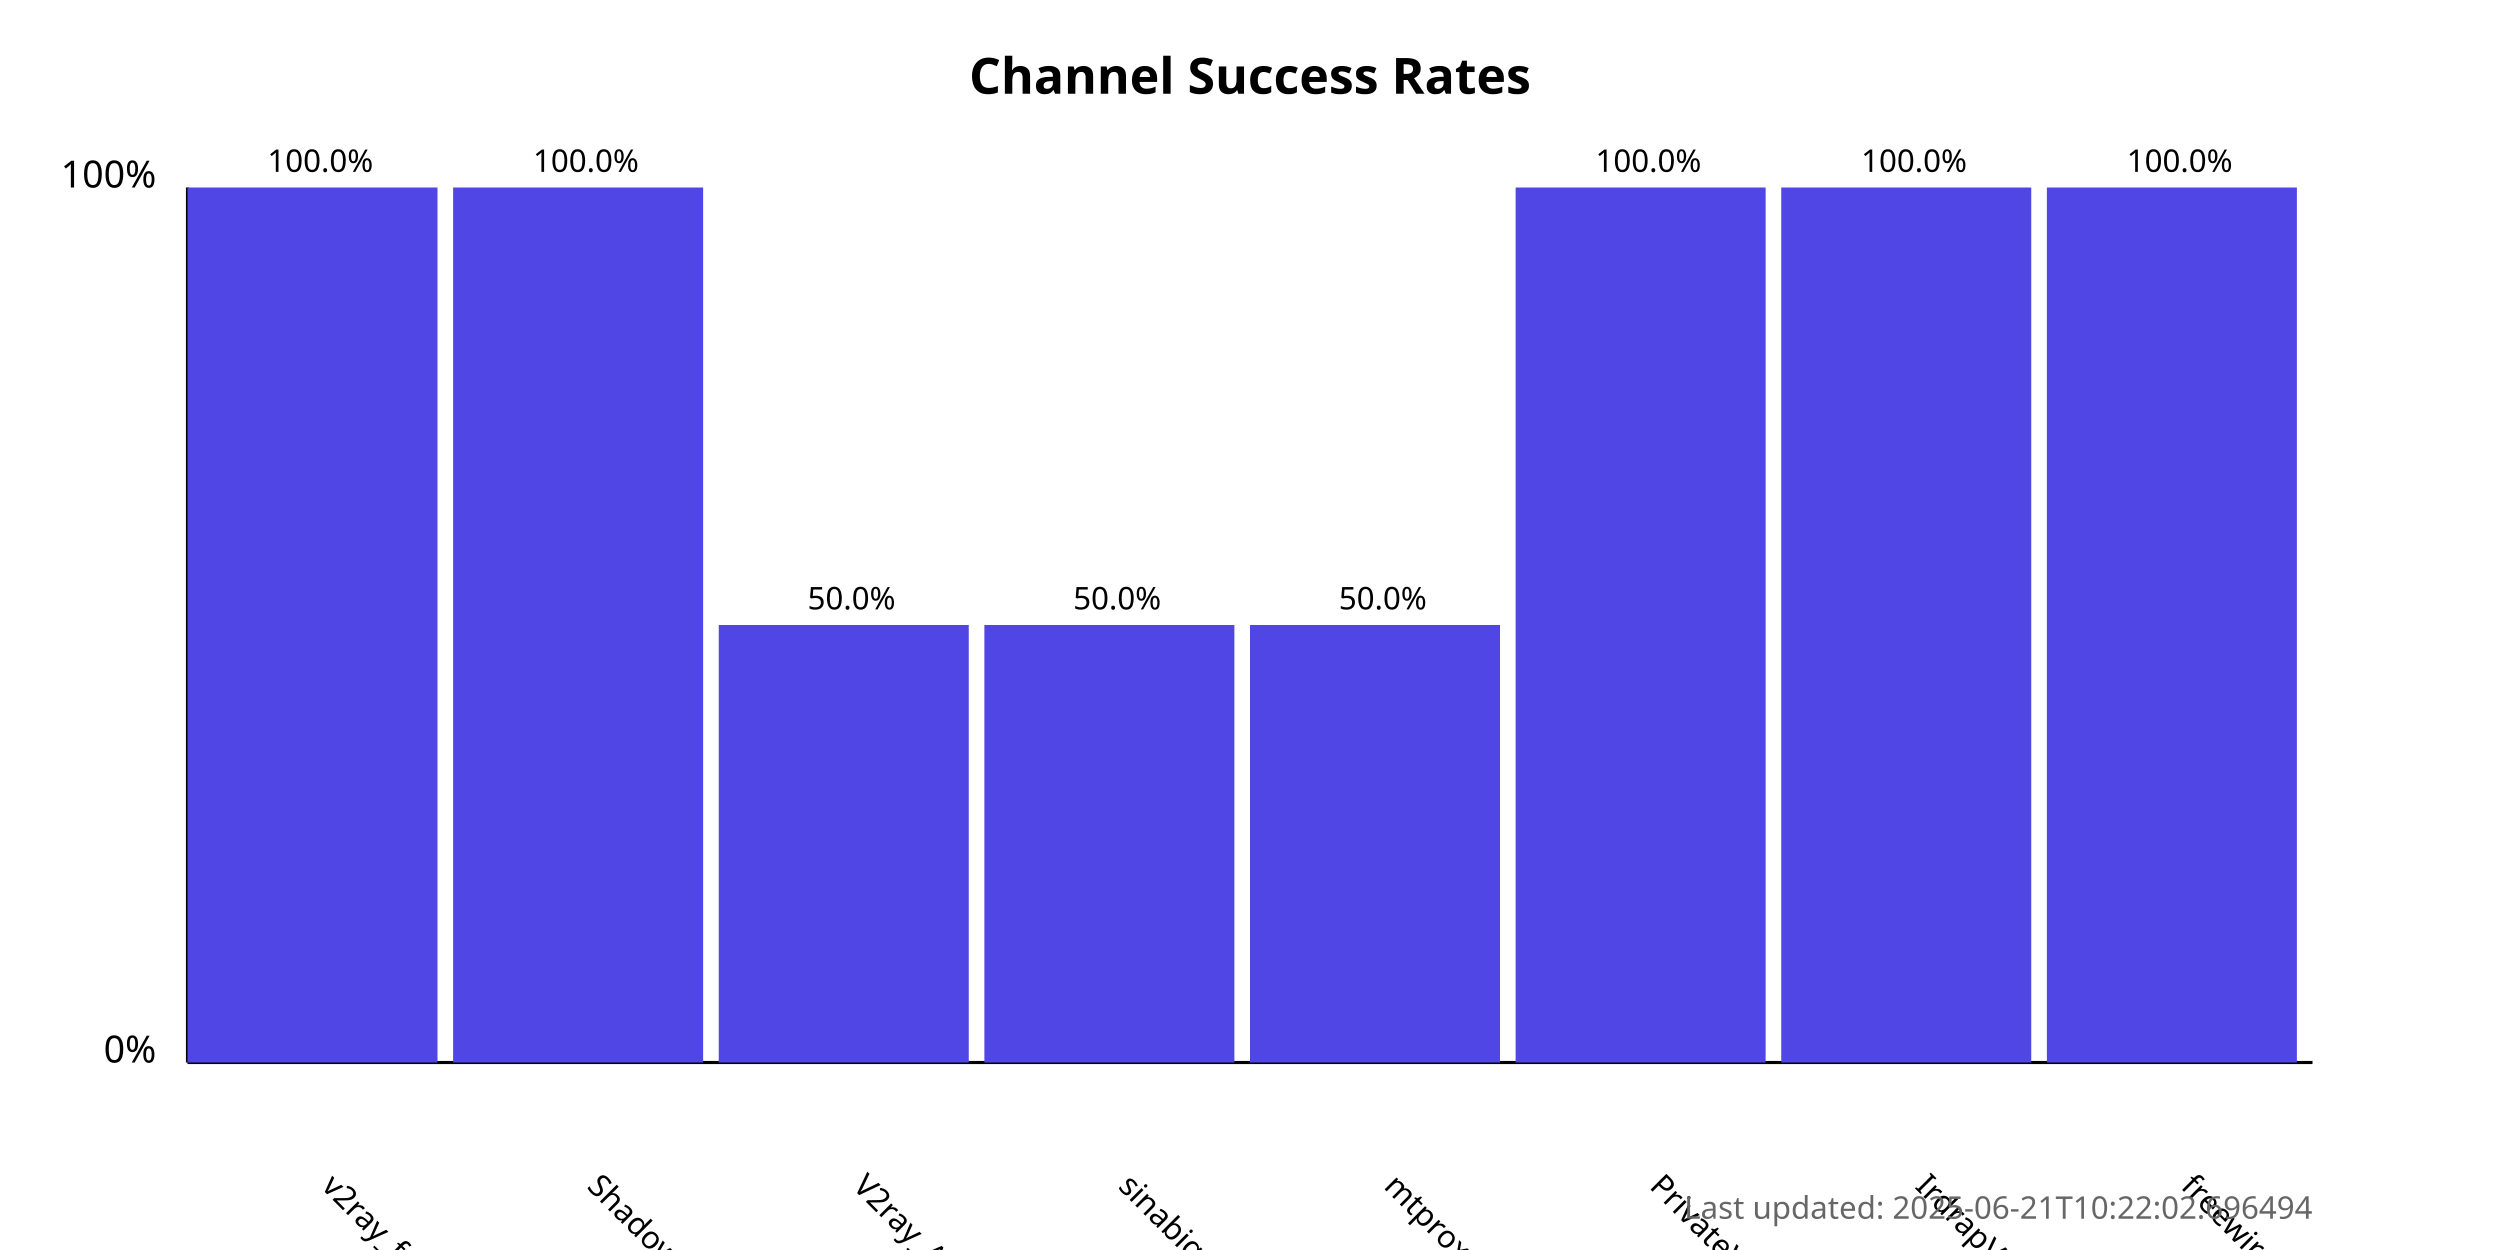
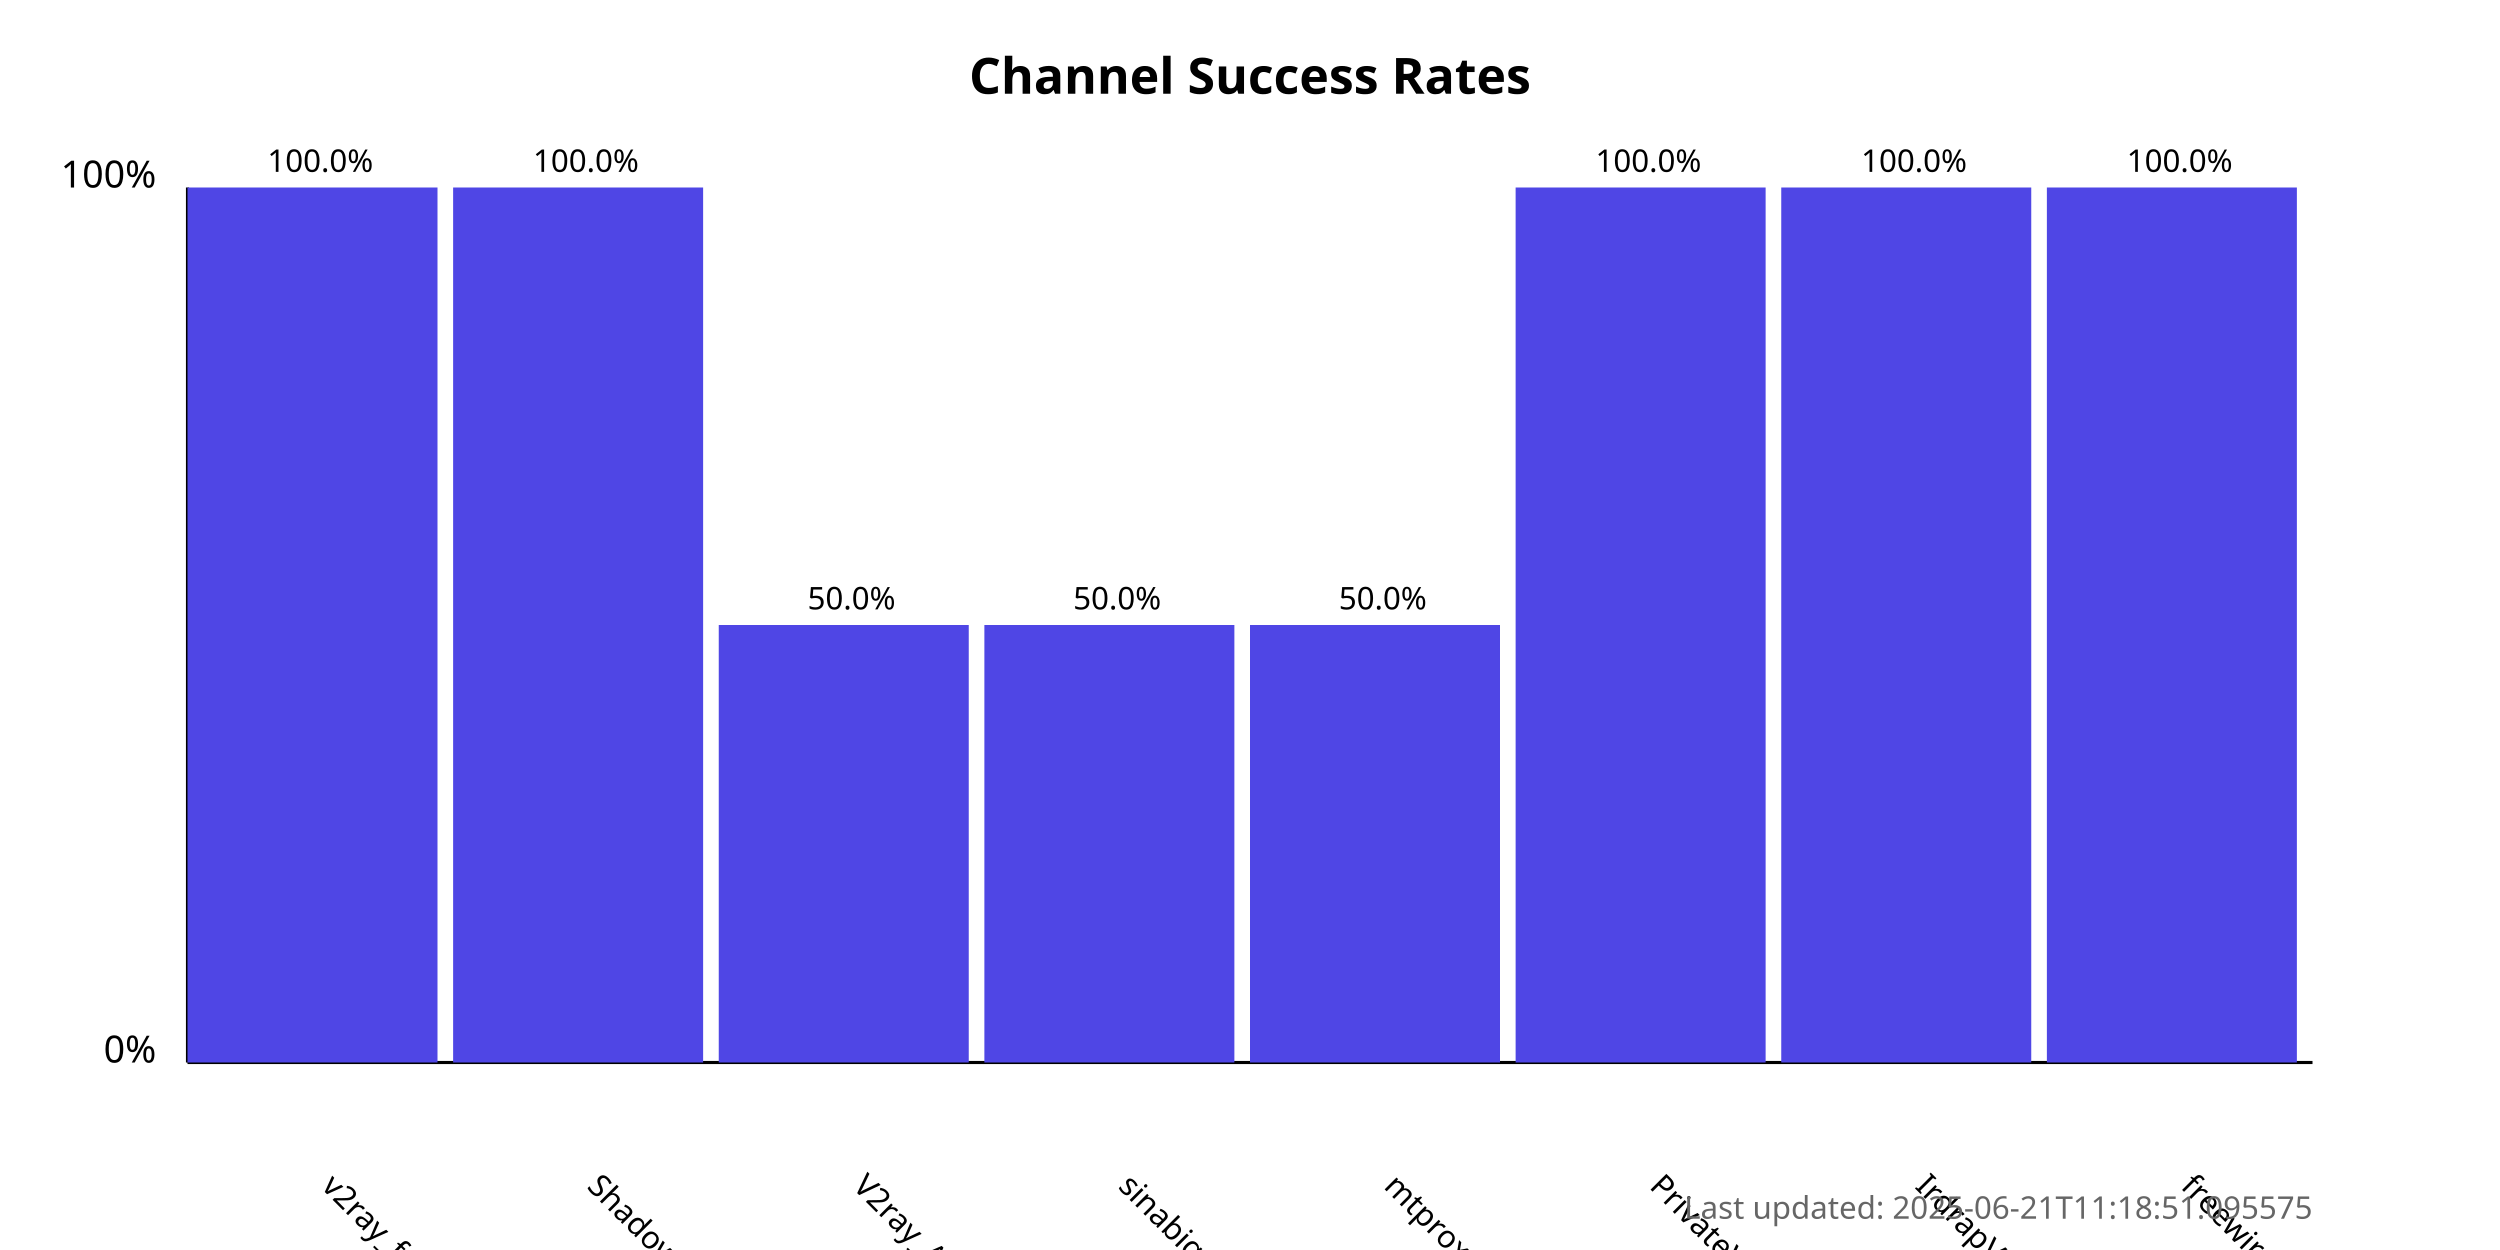
<svg xmlns="http://www.w3.org/2000/svg" width="800" height="400">
  <style>
            .chart-title { font: bold 16px sans-serif; }
            .axis-label { font: 12px sans-serif; }
            .tick-label { font: 10px sans-serif; }
            .bar { fill: #4f46e5; }
            .bar:hover { fill: #6366f1; }
            .timestamp { font: 10px sans-serif; fill: #666; }
        </style>
  <text x="400.0" y="30" text-anchor="middle" class="chart-title">
            Channel Success Rates
        </text>
  <line x1="60" y1="340" x2="60" y2="60" stroke="black" stroke-width="1" />
  <line x1="60" y1="340" x2="740" y2="340" stroke="black" stroke-width="1" />
  <text x="50" y="340" text-anchor="end" class="axis-label">0%</text>
  <text x="50" y="60" text-anchor="end" class="axis-label">100%</text>
  <g>
    <rect x="60" y="60.0" width="80.0" height="280.0" class="bar" />
    <text x="102.5" y="380" transform="rotate(45, 102.5, 380)" text-anchor="start" class="tick-label">
                v2ray_free_conf
            </text>
    <text x="102.5" y="55.0" text-anchor="middle" class="tick-label">
                100.0%
            </text>
  </g>
  <g>
    <rect x="145.0" y="60.0" width="80.0" height="280.0" class="bar" />
    <text x="187.5" y="380" transform="rotate(45, 187.5, 380)" text-anchor="start" class="tick-label">
                ShadowProxy66
            </text>
    <text x="187.5" y="55.0" text-anchor="middle" class="tick-label">
                100.0%
            </text>
  </g>
  <g>
    <rect x="230.0" y="200.0" width="80.0" height="140.0" class="bar" />
    <text x="272.5" y="380" transform="rotate(45, 272.5, 380)" text-anchor="start" class="tick-label">
                V2ray_Alpha
            </text>
    <text x="272.5" y="195.0" text-anchor="middle" class="tick-label">
                50.0%
            </text>
  </g>
  <g>
    <rect x="315.0" y="200.0" width="80.0" height="140.0" class="bar" />
    <text x="357.5" y="380" transform="rotate(45, 357.5, 380)" text-anchor="start" class="tick-label">
                sinabigo
            </text>
    <text x="357.5" y="195.0" text-anchor="middle" class="tick-label">
                50.0%
            </text>
  </g>
  <g>
    <rect x="400.0" y="200.0" width="80.0" height="140.0" class="bar" />
    <text x="442.5" y="380" transform="rotate(45, 442.5, 380)" text-anchor="start" class="tick-label">
                mtproxy_lists
            </text>
    <text x="442.5" y="195.0" text-anchor="middle" class="tick-label">
                50.0%
            </text>
  </g>
  <g>
    <rect x="485.0" y="60.0" width="80.0" height="280.0" class="bar" />
    <text x="527.5" y="380" transform="rotate(45, 527.5, 380)" text-anchor="start" class="tick-label">
                PrivateVPNs
            </text>
    <text x="527.5" y="55.0" text-anchor="middle" class="tick-label">
                100.0%
            </text>
  </g>
  <g>
    <rect x="570.0" y="60.0" width="80.0" height="280.0" class="bar" />
    <text x="612.5" y="380" transform="rotate(45, 612.5, 380)" text-anchor="start" class="tick-label">
                IrdrapVPNnews
            </text>
    <text x="612.5" y="55.0" text-anchor="middle" class="tick-label">
                100.0%
            </text>
  </g>
  <g>
    <rect x="655.0" y="60.0" width="80.0" height="280.0" class="bar" />
    <text x="697.5" y="380" transform="rotate(45, 697.5, 380)" text-anchor="start" class="tick-label">
                freewireguard
            </text>
    <text x="697.5" y="55.0" text-anchor="middle" class="tick-label">
                100.0%
            </text>
  </g>
  <text x="740" y="390" text-anchor="end" class="timestamp">
-             Last updated: 2025-06-21T10:22:02.696494
+             Last updated: 2025-06-21T11:18:51.095575
        </text>
</svg>
